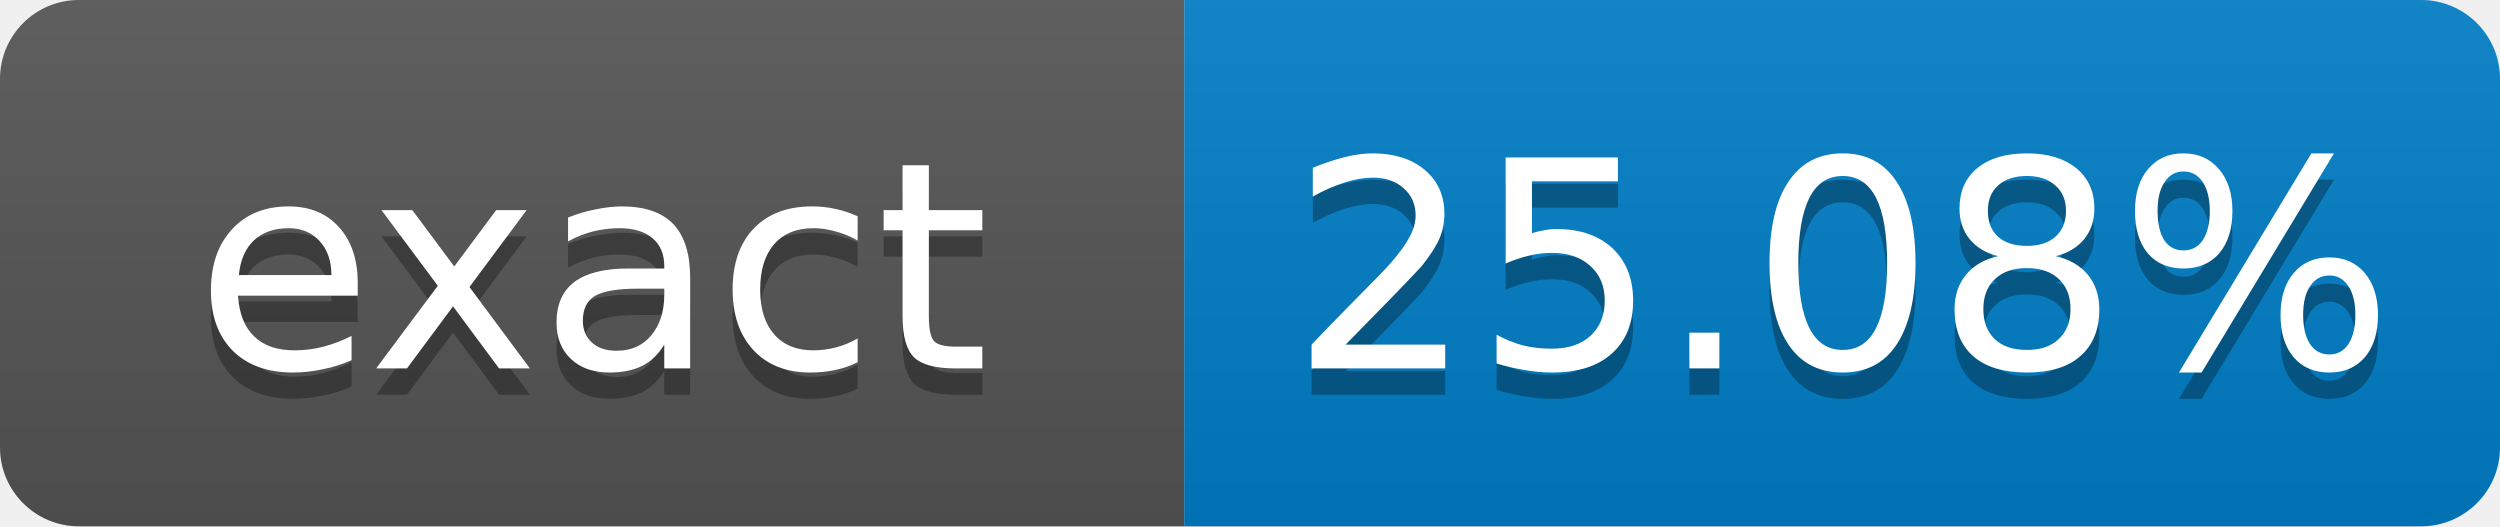
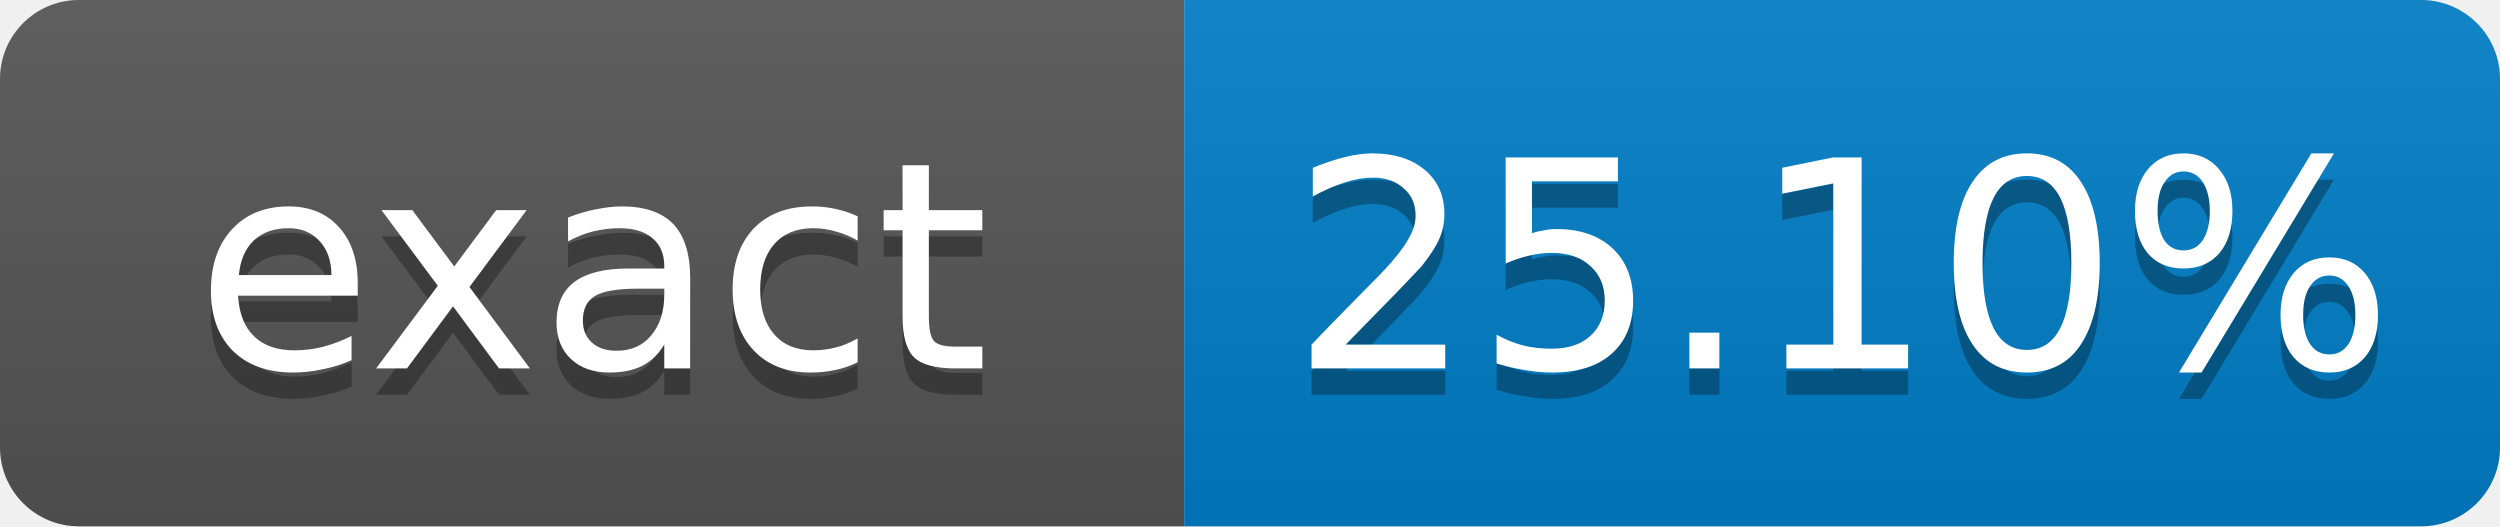
- <svg xmlns="http://www.w3.org/2000/svg" width="95" height="20" role="img" aria-label="exact: 25.08%">
+ <svg xmlns="http://www.w3.org/2000/svg" width="95" height="20" role="img" aria-label="exact: 25.10%">
  <linearGradient id="s" x2="0" y2="100%">
    <stop offset="0" stop-color="#bbb" stop-opacity=".1" />
    <stop offset="1" stop-opacity=".1" />
  </linearGradient>
  <clipPath id="r">
    <rect width="95" height="20" rx="3" fill="#fff" />
  </clipPath>
  <g clip-path="url(#r)">
    <rect width="45" height="20" fill="#555" />
    <rect x="45" width="50" height="20" fill="#007ec6" />
    <rect width="95" height="20" fill="url(#s)" />
  </g>
  <g fill="#fff" text-anchor="middle" font-family="Verdana,Geneva,DejaVu Sans,sans-serif" font-size="11">
    <text x="22.5" y="15" fill="#010101" fill-opacity=".3">exact</text>
    <text x="22.5" y="14">exact</text>
-     <text x="70" y="15" fill="#010101" fill-opacity=".3">25.08%</text>
-     <text x="70" y="14">25.08%</text>
+     <text x="70" y="15" fill="#010101" fill-opacity=".3">25.10%</text>
+     <text x="70" y="14">25.10%</text>
  </g>
</svg>
